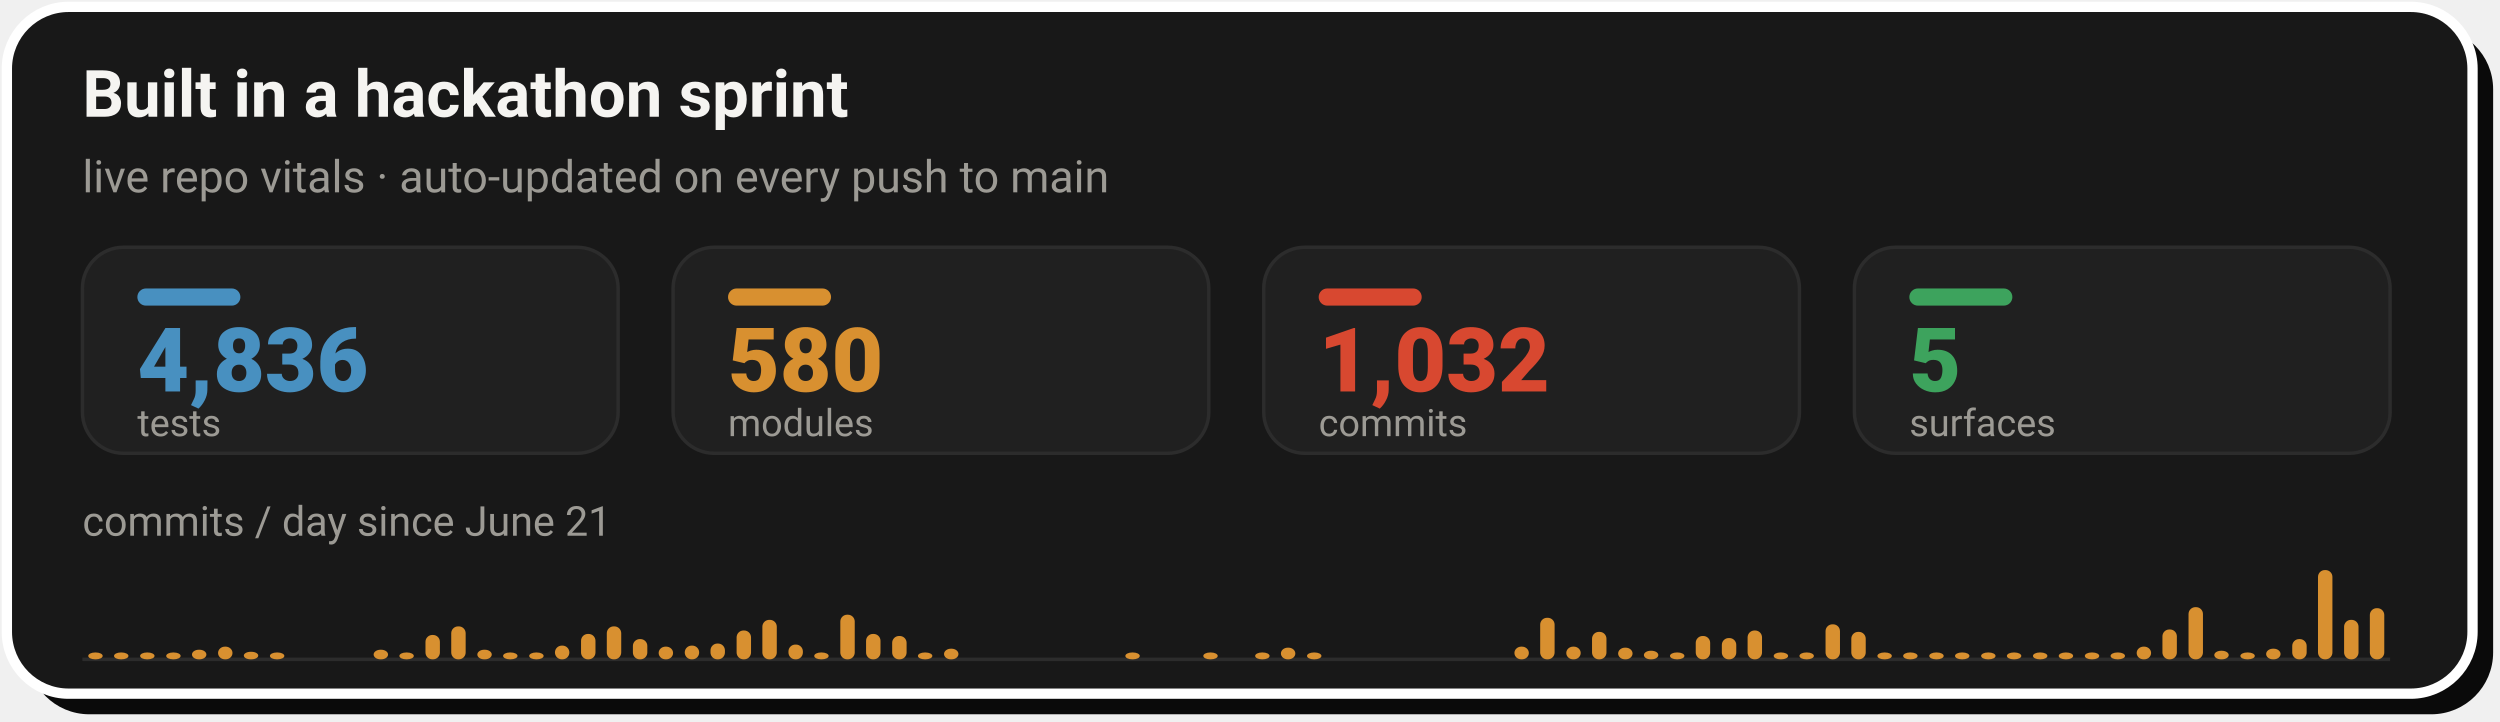
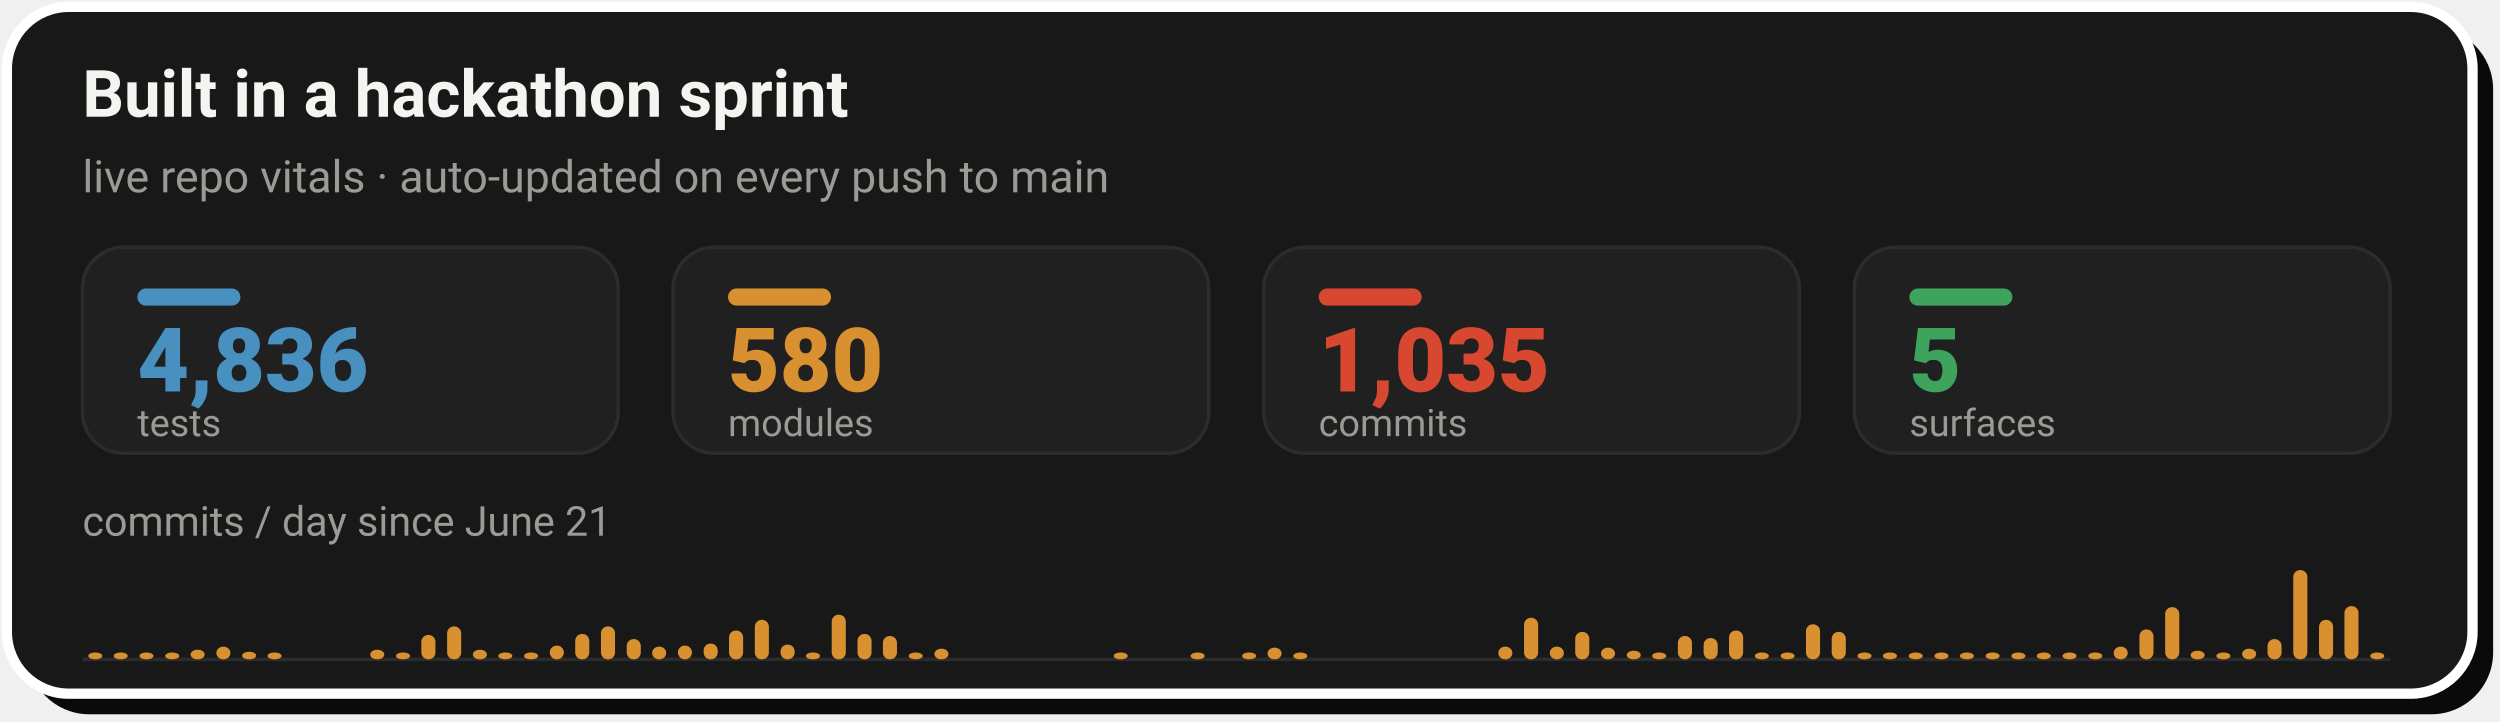
- <svg xmlns="http://www.w3.org/2000/svg" width="728" height="210" viewBox="0 0 728 210" role="img" aria-label="Live repo vitals: 4,836 tests, 580 modules, 1,032 commits across 5 surfaces, with a commits-per-day sprint velocity chart since June 21">
+ <svg xmlns="http://www.w3.org/2000/svg" width="728" height="210" viewBox="0 0 728 210" role="img" aria-label="Live repo vitals: 4,836 tests, 580 modules, 1,035 commits across 5 surfaces, with a commits-per-day sprint velocity chart since June 21">
  <rect x="8" y="8" width="718" height="200" rx="18" fill="#0A0A0A" />
  <rect x="2" y="2" width="718" height="200" rx="18" fill="#181818" stroke="#FFFFFF" stroke-width="3" />
  <text x="24" y="34" font-family="-apple-system,'Segoe UI',Roboto,Helvetica,Arial,sans-serif" font-size="19" font-weight="700" fill="#F5F4F1">Built in a hackathon sprint</text>
  <text x="24" y="56" font-family="-apple-system,'Segoe UI',Roboto,Helvetica,Arial,sans-serif" font-size="13" fill="#9C9A94">live repo vitals · auto-updated on every push to main</text>
  <rect x="24.0" y="72" width="156.0" height="60" rx="12" fill="#202020" stroke="#2C2C2C" stroke-width="1" />
  <rect x="40.0" y="84" width="30" height="5" rx="2.5" fill="#4890C0" />
  <text x="40.0" y="114" font-family="-apple-system,'Segoe UI',Roboto,Helvetica,Arial,sans-serif" font-size="26" font-weight="800" fill="#4890C0">4,836</text>
  <text x="40.0" y="127" font-family="-apple-system,'Segoe UI',Roboto,Helvetica,Arial,sans-serif" font-size="11" fill="#9C9A94">tests</text>
  <rect x="196.0" y="72" width="156.0" height="60" rx="12" fill="#202020" stroke="#2C2C2C" stroke-width="1" />
  <rect x="212.0" y="84" width="30" height="5" rx="2.5" fill="#D89030" />
  <text x="212.0" y="114" font-family="-apple-system,'Segoe UI',Roboto,Helvetica,Arial,sans-serif" font-size="26" font-weight="800" fill="#D89030">580</text>
  <text x="212.0" y="127" font-family="-apple-system,'Segoe UI',Roboto,Helvetica,Arial,sans-serif" font-size="11" fill="#9C9A94">modules</text>
  <rect x="368.0" y="72" width="156.0" height="60" rx="12" fill="#202020" stroke="#2C2C2C" stroke-width="1" />
  <rect x="384.0" y="84" width="30" height="5" rx="2.5" fill="#D84830" />
-   <text x="384.0" y="114" font-family="-apple-system,'Segoe UI',Roboto,Helvetica,Arial,sans-serif" font-size="26" font-weight="800" fill="#D84830">1,032</text>
+   <text x="384.0" y="114" font-family="-apple-system,'Segoe UI',Roboto,Helvetica,Arial,sans-serif" font-size="26" font-weight="800" fill="#D84830">1,035</text>
  <text x="384.0" y="127" font-family="-apple-system,'Segoe UI',Roboto,Helvetica,Arial,sans-serif" font-size="11" fill="#9C9A94">commits</text>
  <rect x="540.0" y="72" width="156.0" height="60" rx="12" fill="#202020" stroke="#2C2C2C" stroke-width="1" />
  <rect x="556.0" y="84" width="30" height="5" rx="2.5" fill="#3DA35D" />
  <text x="556.0" y="114" font-family="-apple-system,'Segoe UI',Roboto,Helvetica,Arial,sans-serif" font-size="26" font-weight="800" fill="#3DA35D">5</text>
  <text x="556.0" y="127" font-family="-apple-system,'Segoe UI',Roboto,Helvetica,Arial,sans-serif" font-size="11" fill="#9C9A94">surfaces</text>
  <text x="24" y="156" font-family="-apple-system,'Segoe UI',Roboto,Helvetica,Arial,sans-serif" font-size="12" fill="#9C9A94">commits / day since June 21</text>
  <line x1="24.0" y1="192" x2="696.0" y2="192" stroke="#2C2C2C" stroke-width="1" />
-   <rect x="25.7" y="190.0" width="4.2" height="2.0" rx="2" fill="#D89030" />
-   <rect x="33.2" y="190.0" width="4.2" height="2.0" rx="2" fill="#D89030" />
-   <rect x="40.8" y="190.0" width="4.2" height="2.0" rx="2" fill="#D89030" />
-   <rect x="48.4" y="190.0" width="4.2" height="2.0" rx="2" fill="#D89030" />
-   <rect x="55.9" y="189.2" width="4.2" height="2.8" rx="2" fill="#D89030" />
-   <rect x="63.5" y="188.3" width="4.2" height="3.7" rx="2" fill="#D89030" />
-   <rect x="71.0" y="189.8" width="4.2" height="2.2" rx="2" fill="#D89030" />
-   <rect x="78.6" y="190.0" width="4.2" height="2.0" rx="2" fill="#D89030" />
-   <rect x="108.8" y="189.2" width="4.2" height="2.8" rx="2" fill="#D89030" />
-   <rect x="116.3" y="190.0" width="4.2" height="2.0" rx="2" fill="#D89030" />
-   <rect x="123.9" y="184.9" width="4.2" height="7.1" rx="2" fill="#D89030" />
-   <rect x="131.4" y="182.4" width="4.2" height="9.6" rx="2" fill="#D89030" />
-   <rect x="139.0" y="189.2" width="4.2" height="2.8" rx="2" fill="#D89030" />
-   <rect x="146.5" y="190.0" width="4.2" height="2.0" rx="2" fill="#D89030" />
-   <rect x="154.1" y="190.0" width="4.2" height="2.0" rx="2" fill="#D89030" />
-   <rect x="161.6" y="188.0" width="4.2" height="4.0" rx="2" fill="#D89030" />
-   <rect x="169.2" y="184.6" width="4.2" height="7.4" rx="2" fill="#D89030" />
-   <rect x="176.7" y="182.4" width="4.2" height="9.6" rx="2" fill="#D89030" />
-   <rect x="184.3" y="186.1" width="4.2" height="5.9" rx="2" fill="#D89030" />
-   <rect x="191.8" y="188.3" width="4.2" height="3.7" rx="2" fill="#D89030" />
-   <rect x="199.4" y="188.0" width="4.2" height="4.0" rx="2" fill="#D89030" />
-   <rect x="206.9" y="187.4" width="4.2" height="4.6" rx="2" fill="#D89030" />
-   <rect x="214.5" y="183.6" width="4.2" height="8.4" rx="2" fill="#D89030" />
-   <rect x="222.0" y="180.5" width="4.2" height="11.5" rx="2" fill="#D89030" />
-   <rect x="229.6" y="187.7" width="4.2" height="4.3" rx="2" fill="#D89030" />
-   <rect x="237.1" y="190.0" width="4.2" height="2.0" rx="2" fill="#D89030" />
-   <rect x="244.7" y="179.0" width="4.2" height="13.0" rx="2" fill="#D89030" />
-   <rect x="252.2" y="184.6" width="4.2" height="7.4" rx="2" fill="#D89030" />
-   <rect x="259.8" y="185.2" width="4.2" height="6.8" rx="2" fill="#D89030" />
-   <rect x="267.3" y="190.0" width="4.2" height="2.0" rx="2" fill="#D89030" />
-   <rect x="274.9" y="188.9" width="4.2" height="3.1" rx="2" fill="#D89030" />
-   <rect x="327.7" y="190.0" width="4.2" height="2.0" rx="2" fill="#D89030" />
-   <rect x="350.4" y="190.0" width="4.2" height="2.0" rx="2" fill="#D89030" />
-   <rect x="365.5" y="190.0" width="4.2" height="2.0" rx="2" fill="#D89030" />
-   <rect x="373.0" y="188.6" width="4.2" height="3.4" rx="2" fill="#D89030" />
-   <rect x="380.6" y="190.0" width="4.2" height="2.0" rx="2" fill="#D89030" />
-   <rect x="441.0" y="188.3" width="4.2" height="3.7" rx="2" fill="#D89030" />
-   <rect x="448.5" y="179.9" width="4.2" height="12.1" rx="2" fill="#D89030" />
-   <rect x="456.1" y="188.3" width="4.2" height="3.7" rx="2" fill="#D89030" />
-   <rect x="463.6" y="184.0" width="4.2" height="8.0" rx="2" fill="#D89030" />
-   <rect x="471.2" y="188.6" width="4.2" height="3.4" rx="2" fill="#D89030" />
-   <rect x="478.7" y="189.5" width="4.2" height="2.5" rx="2" fill="#D89030" />
-   <rect x="486.3" y="190.0" width="4.2" height="2.0" rx="2" fill="#D89030" />
-   <rect x="493.8" y="185.2" width="4.2" height="6.8" rx="2" fill="#D89030" />
-   <rect x="501.4" y="185.8" width="4.2" height="6.2" rx="2" fill="#D89030" />
-   <rect x="508.9" y="183.6" width="4.2" height="8.4" rx="2" fill="#D89030" />
-   <rect x="516.5" y="190.0" width="4.2" height="2.0" rx="2" fill="#D89030" />
-   <rect x="524.0" y="190.0" width="4.2" height="2.0" rx="2" fill="#D89030" />
-   <rect x="531.6" y="181.8" width="4.2" height="10.2" rx="2" fill="#D89030" />
-   <rect x="539.1" y="184.0" width="4.2" height="8.0" rx="2" fill="#D89030" />
-   <rect x="546.7" y="190.0" width="4.2" height="2.0" rx="2" fill="#D89030" />
-   <rect x="554.2" y="190.0" width="4.2" height="2.0" rx="2" fill="#D89030" />
-   <rect x="561.8" y="190.0" width="4.2" height="2.0" rx="2" fill="#D89030" />
-   <rect x="569.3" y="190.0" width="4.2" height="2.0" rx="2" fill="#D89030" />
-   <rect x="576.9" y="190.0" width="4.2" height="2.0" rx="2" fill="#D89030" />
-   <rect x="584.4" y="190.0" width="4.2" height="2.0" rx="2" fill="#D89030" />
-   <rect x="592.0" y="190.0" width="4.2" height="2.0" rx="2" fill="#D89030" />
-   <rect x="599.5" y="190.0" width="4.2" height="2.0" rx="2" fill="#D89030" />
-   <rect x="607.1" y="190.0" width="4.2" height="2.0" rx="2" fill="#D89030" />
-   <rect x="614.6" y="190.0" width="4.2" height="2.0" rx="2" fill="#D89030" />
-   <rect x="622.2" y="188.3" width="4.2" height="3.7" rx="2" fill="#D89030" />
-   <rect x="629.7" y="183.3" width="4.2" height="8.7" rx="2" fill="#D89030" />
-   <rect x="637.3" y="176.8" width="4.2" height="15.2" rx="2" fill="#D89030" />
-   <rect x="644.8" y="189.5" width="4.2" height="2.5" rx="2" fill="#D89030" />
-   <rect x="652.4" y="190.0" width="4.2" height="2.0" rx="2" fill="#D89030" />
-   <rect x="659.9" y="188.9" width="4.2" height="3.1" rx="2" fill="#D89030" />
-   <rect x="667.5" y="186.1" width="4.2" height="5.9" rx="2" fill="#D89030" />
-   <rect x="675.0" y="166.0" width="4.2" height="26.0" rx="2" fill="#D89030" />
-   <rect x="682.6" y="180.5" width="4.2" height="11.5" rx="2" fill="#D89030" />
-   <rect x="690.1" y="177.1" width="4.2" height="14.9" rx="2" fill="#D89030" />
+   <rect x="25.7" y="190.0" width="4.1" height="2.0" rx="2" fill="#D89030" />
+   <rect x="33.1" y="190.0" width="4.1" height="2.0" rx="2" fill="#D89030" />
+   <rect x="40.6" y="190.0" width="4.1" height="2.0" rx="2" fill="#D89030" />
+   <rect x="48.1" y="190.0" width="4.1" height="2.0" rx="2" fill="#D89030" />
+   <rect x="55.5" y="189.2" width="4.1" height="2.8" rx="2" fill="#D89030" />
+   <rect x="63.0" y="188.3" width="4.1" height="3.7" rx="2" fill="#D89030" />
+   <rect x="70.5" y="189.8" width="4.1" height="2.2" rx="2" fill="#D89030" />
+   <rect x="77.9" y="190.0" width="4.1" height="2.0" rx="2" fill="#D89030" />
+   <rect x="107.8" y="189.2" width="4.1" height="2.8" rx="2" fill="#D89030" />
+   <rect x="115.3" y="190.0" width="4.1" height="2.0" rx="2" fill="#D89030" />
+   <rect x="122.7" y="184.9" width="4.1" height="7.1" rx="2" fill="#D89030" />
+   <rect x="130.2" y="182.4" width="4.1" height="9.6" rx="2" fill="#D89030" />
+   <rect x="137.7" y="189.2" width="4.1" height="2.8" rx="2" fill="#D89030" />
+   <rect x="145.1" y="190.0" width="4.1" height="2.0" rx="2" fill="#D89030" />
+   <rect x="152.6" y="190.0" width="4.1" height="2.0" rx="2" fill="#D89030" />
+   <rect x="160.1" y="188.0" width="4.1" height="4.0" rx="2" fill="#D89030" />
+   <rect x="167.5" y="184.6" width="4.1" height="7.4" rx="2" fill="#D89030" />
+   <rect x="175.0" y="182.4" width="4.1" height="9.6" rx="2" fill="#D89030" />
+   <rect x="182.5" y="186.1" width="4.1" height="5.9" rx="2" fill="#D89030" />
+   <rect x="189.9" y="188.3" width="4.1" height="3.7" rx="2" fill="#D89030" />
+   <rect x="197.4" y="188.0" width="4.1" height="4.0" rx="2" fill="#D89030" />
+   <rect x="204.9" y="187.4" width="4.1" height="4.6" rx="2" fill="#D89030" />
+   <rect x="212.3" y="183.6" width="4.1" height="8.4" rx="2" fill="#D89030" />
+   <rect x="219.8" y="180.5" width="4.1" height="11.5" rx="2" fill="#D89030" />
+   <rect x="227.3" y="187.7" width="4.1" height="4.3" rx="2" fill="#D89030" />
+   <rect x="234.7" y="190.0" width="4.1" height="2.0" rx="2" fill="#D89030" />
+   <rect x="242.2" y="179.0" width="4.1" height="13.0" rx="2" fill="#D89030" />
+   <rect x="249.7" y="184.6" width="4.1" height="7.4" rx="2" fill="#D89030" />
+   <rect x="257.1" y="185.2" width="4.1" height="6.8" rx="2" fill="#D89030" />
+   <rect x="264.6" y="190.0" width="4.1" height="2.0" rx="2" fill="#D89030" />
+   <rect x="272.1" y="188.9" width="4.1" height="3.1" rx="2" fill="#D89030" />
+   <rect x="324.3" y="190.0" width="4.1" height="2.0" rx="2" fill="#D89030" />
+   <rect x="346.7" y="190.0" width="4.1" height="2.0" rx="2" fill="#D89030" />
+   <rect x="361.7" y="190.0" width="4.1" height="2.0" rx="2" fill="#D89030" />
+   <rect x="369.1" y="188.6" width="4.1" height="3.4" rx="2" fill="#D89030" />
+   <rect x="376.6" y="190.0" width="4.1" height="2.0" rx="2" fill="#D89030" />
+   <rect x="436.3" y="188.3" width="4.1" height="3.7" rx="2" fill="#D89030" />
+   <rect x="443.8" y="179.9" width="4.1" height="12.1" rx="2" fill="#D89030" />
+   <rect x="451.3" y="188.3" width="4.1" height="3.7" rx="2" fill="#D89030" />
+   <rect x="458.7" y="184.0" width="4.1" height="8.0" rx="2" fill="#D89030" />
+   <rect x="466.2" y="188.6" width="4.1" height="3.4" rx="2" fill="#D89030" />
+   <rect x="473.7" y="189.5" width="4.1" height="2.5" rx="2" fill="#D89030" />
+   <rect x="481.1" y="190.0" width="4.1" height="2.0" rx="2" fill="#D89030" />
+   <rect x="488.6" y="185.2" width="4.1" height="6.8" rx="2" fill="#D89030" />
+   <rect x="496.1" y="185.8" width="4.1" height="6.2" rx="2" fill="#D89030" />
+   <rect x="503.5" y="183.6" width="4.1" height="8.4" rx="2" fill="#D89030" />
+   <rect x="511.0" y="190.0" width="4.1" height="2.0" rx="2" fill="#D89030" />
+   <rect x="518.5" y="190.0" width="4.1" height="2.0" rx="2" fill="#D89030" />
+   <rect x="525.9" y="181.8" width="4.1" height="10.2" rx="2" fill="#D89030" />
+   <rect x="533.4" y="184.0" width="4.1" height="8.0" rx="2" fill="#D89030" />
+   <rect x="540.9" y="190.0" width="4.1" height="2.0" rx="2" fill="#D89030" />
+   <rect x="548.3" y="190.0" width="4.1" height="2.0" rx="2" fill="#D89030" />
+   <rect x="555.8" y="190.0" width="4.1" height="2.0" rx="2" fill="#D89030" />
+   <rect x="563.3" y="190.0" width="4.1" height="2.0" rx="2" fill="#D89030" />
+   <rect x="570.7" y="190.0" width="4.1" height="2.0" rx="2" fill="#D89030" />
+   <rect x="578.2" y="190.0" width="4.1" height="2.0" rx="2" fill="#D89030" />
+   <rect x="585.7" y="190.0" width="4.1" height="2.0" rx="2" fill="#D89030" />
+   <rect x="593.1" y="190.0" width="4.1" height="2.0" rx="2" fill="#D89030" />
+   <rect x="600.6" y="190.0" width="4.1" height="2.0" rx="2" fill="#D89030" />
+   <rect x="608.1" y="190.0" width="4.1" height="2.0" rx="2" fill="#D89030" />
+   <rect x="615.5" y="188.3" width="4.1" height="3.7" rx="2" fill="#D89030" />
+   <rect x="623.0" y="183.3" width="4.1" height="8.7" rx="2" fill="#D89030" />
+   <rect x="630.5" y="176.8" width="4.1" height="15.2" rx="2" fill="#D89030" />
+   <rect x="637.9" y="189.5" width="4.1" height="2.5" rx="2" fill="#D89030" />
+   <rect x="645.4" y="190.0" width="4.1" height="2.0" rx="2" fill="#D89030" />
+   <rect x="652.9" y="188.9" width="4.1" height="3.1" rx="2" fill="#D89030" />
+   <rect x="660.3" y="186.1" width="4.1" height="5.9" rx="2" fill="#D89030" />
+   <rect x="667.8" y="166.0" width="4.1" height="26.0" rx="2" fill="#D89030" />
+   <rect x="675.3" y="180.5" width="4.1" height="11.5" rx="2" fill="#D89030" />
+   <rect x="682.7" y="176.5" width="4.1" height="15.5" rx="2" fill="#D89030" />
+   <rect x="690.2" y="190.0" width="4.1" height="2.0" rx="2" fill="#D89030" />
</svg>
